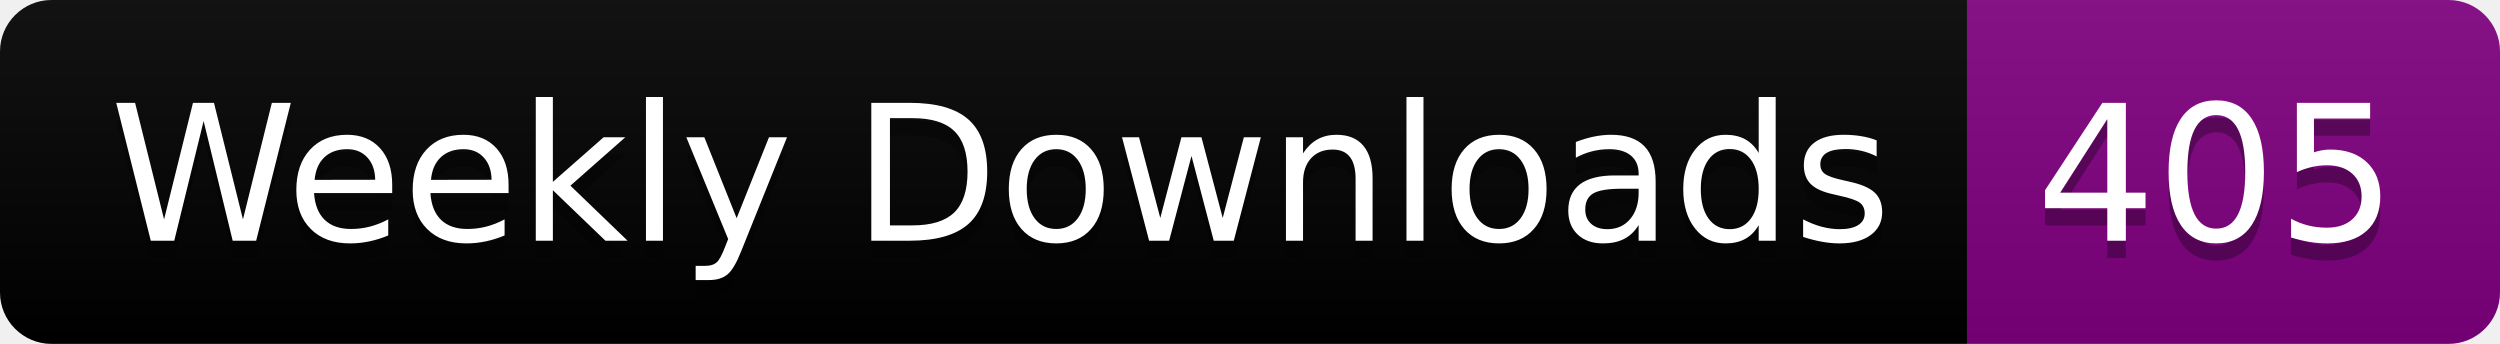
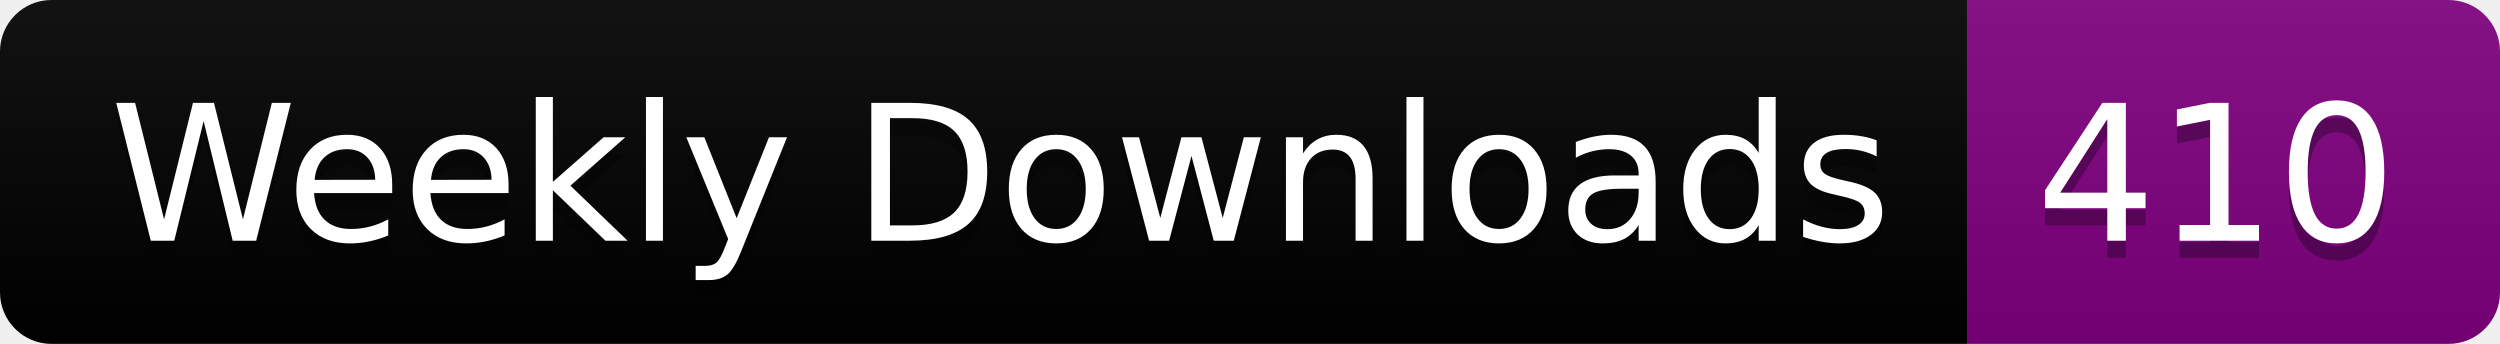
<svg xmlns="http://www.w3.org/2000/svg" width="145.4" height="20">
  <linearGradient id="smooth" x2="0" y2="100%">
    <stop offset="0" stop-color="#bbb" stop-opacity=".1" />
    <stop offset="1" stop-opacity=".1" />
  </linearGradient>
  <clipPath id="round">
    <rect width="145.4" height="20" rx="3" fill="#fff" />
  </clipPath>
  <g clip-path="url(#round)">
    <rect width="114.4" height="20" fill="black" />
    <rect x="114.4" width="31.0" height="20" fill="purple" />
    <rect width="145.4" height="20" fill="url(#smooth)" />
  </g>
  <g fill="#fff" text-anchor="middle" font-family="DejaVu Sans,Verdana,Geneva,sans-serif" font-size="110">
    <text x="582.0" y="150" fill="#010101" fill-opacity=".3" transform="scale(0.1)" textLength="1044.0" lengthAdjust="spacing">Weekly Downloads</text>
    <text x="582.0" y="140" transform="scale(0.1)" textLength="1044.0" lengthAdjust="spacing">Weekly Downloads</text>
-     <text x="1289.0" y="150" fill="#010101" fill-opacity=".3" transform="scale(0.1)" textLength="210.0" lengthAdjust="spacing">405</text>
-     <text x="1289.0" y="140" transform="scale(0.1)" textLength="210.0" lengthAdjust="spacing">405</text>
+     <text x="1289.0" y="150" fill="#010101" fill-opacity=".3" transform="scale(0.1)" textLength="210.0" lengthAdjust="spacing">410</text>
+     <text x="1289.0" y="140" transform="scale(0.1)" textLength="210.0" lengthAdjust="spacing">410</text>
  </g>
</svg>
